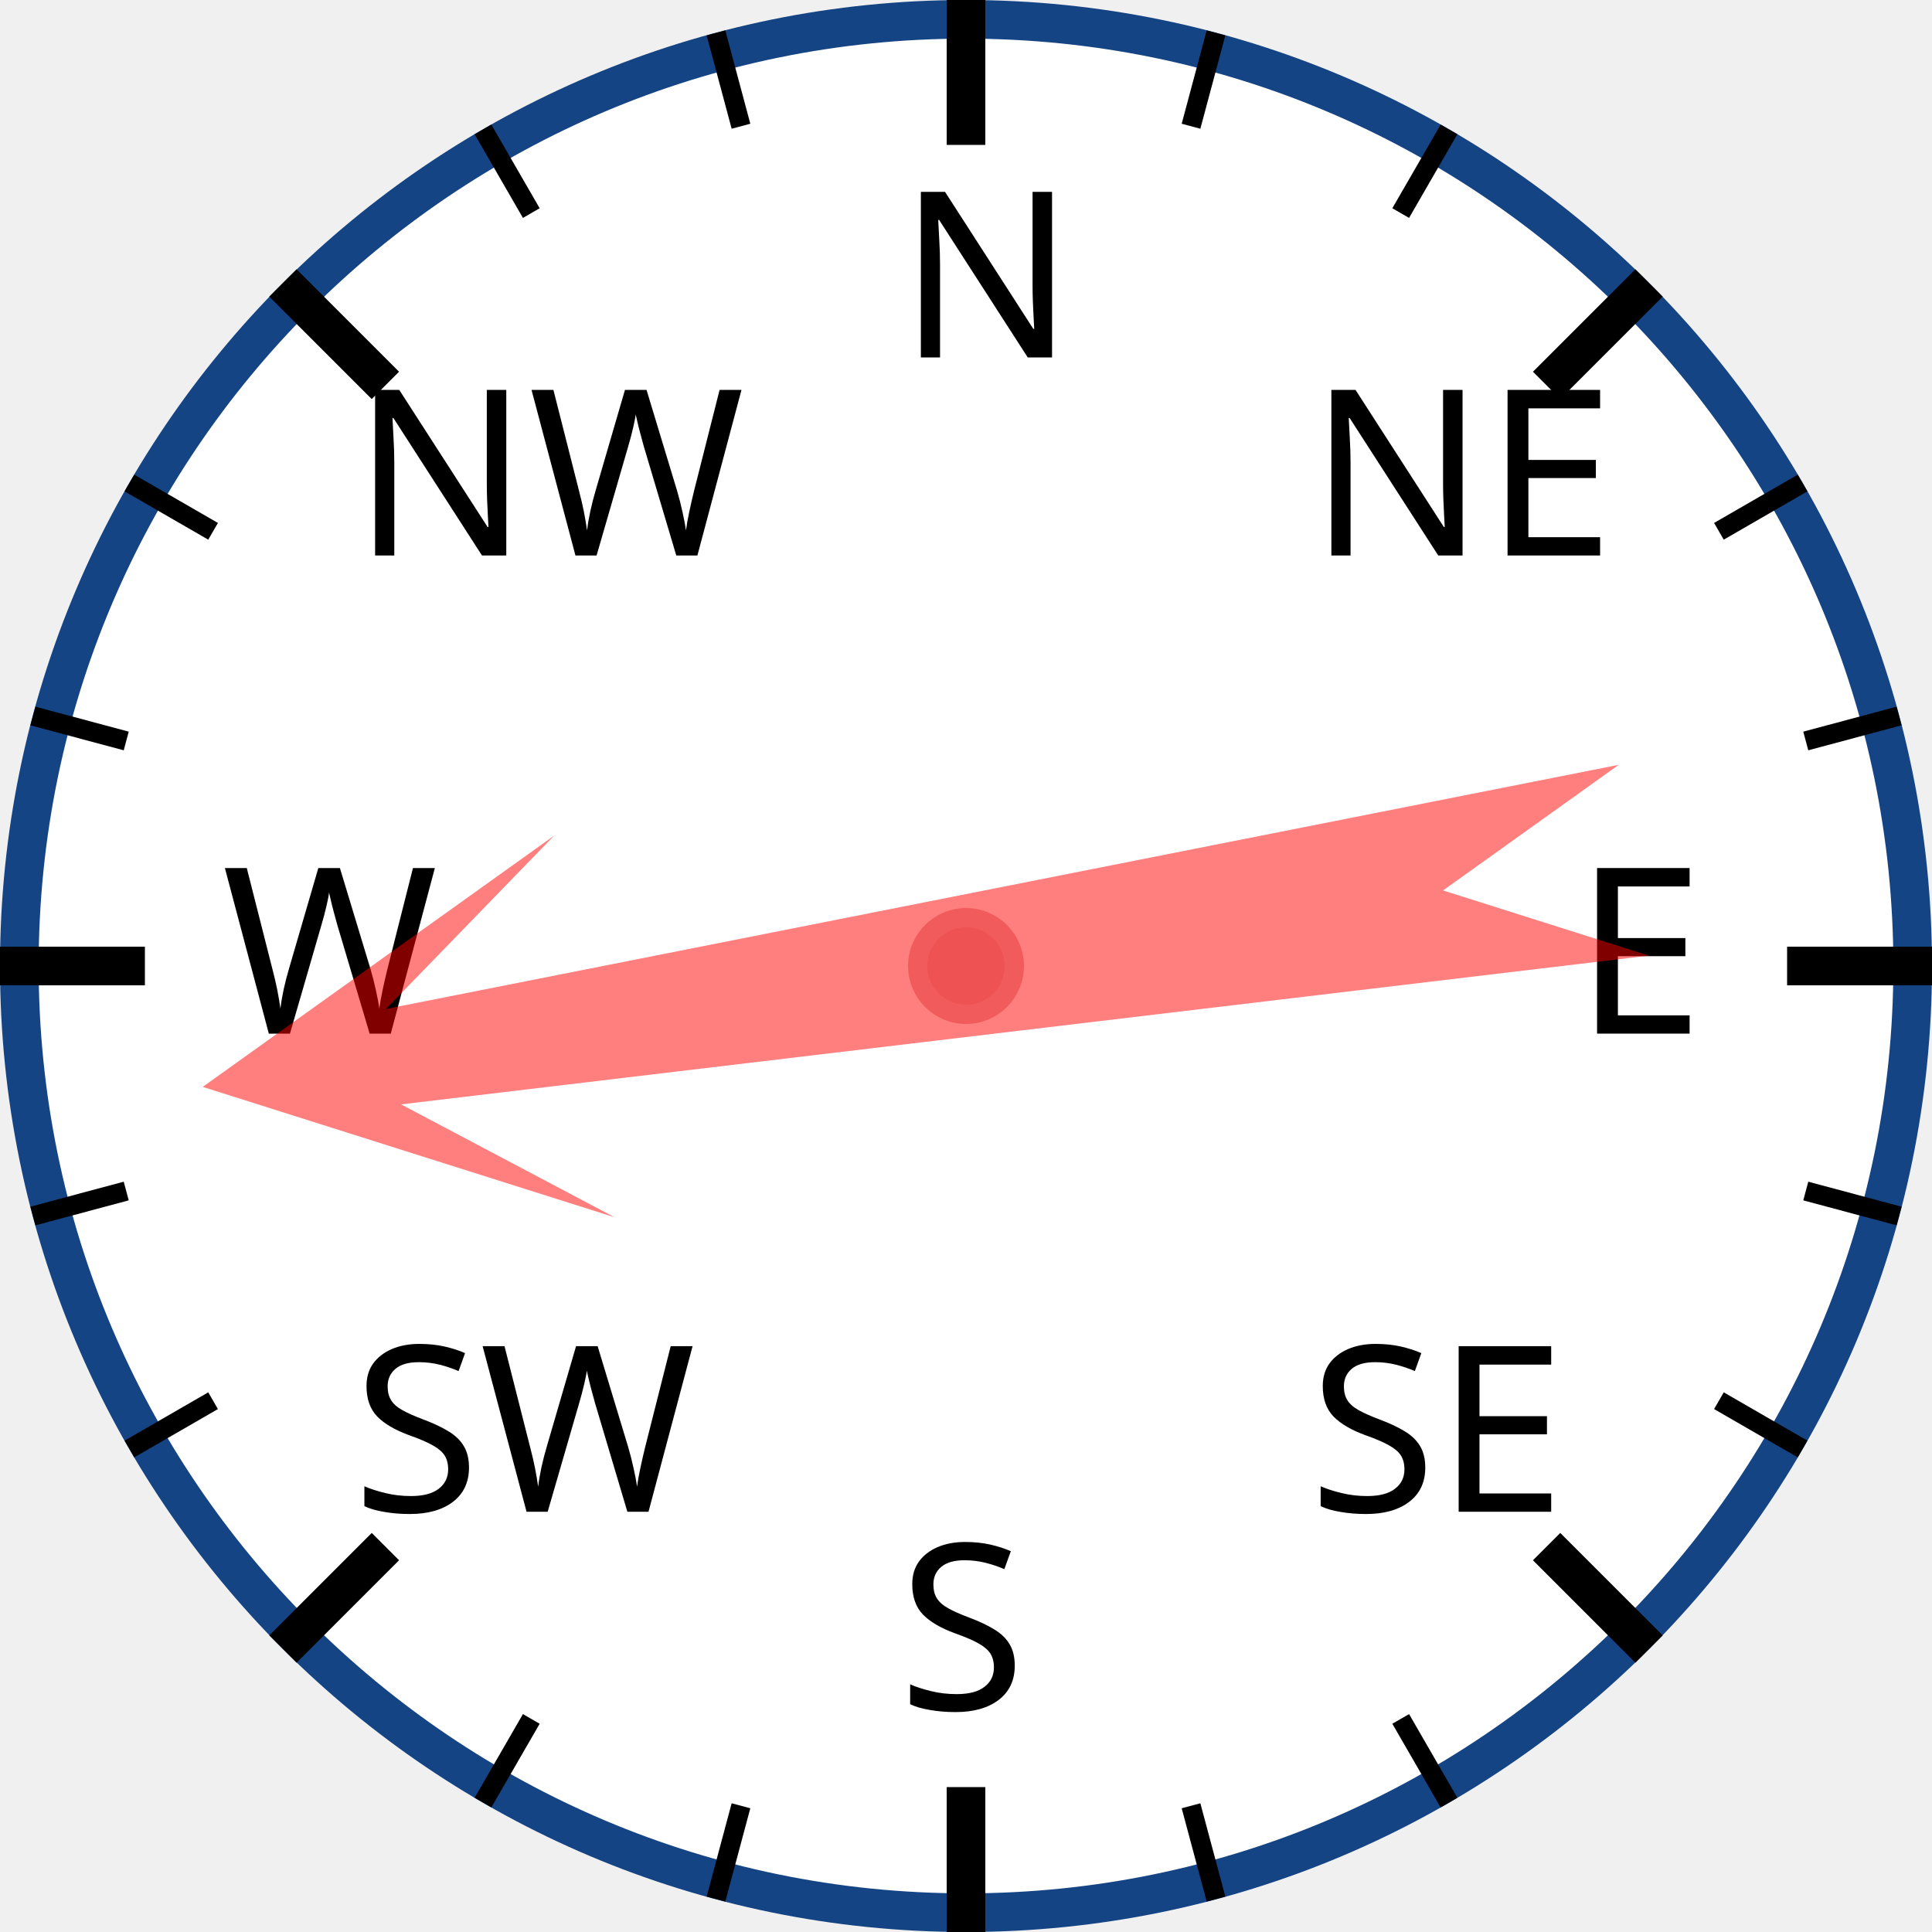
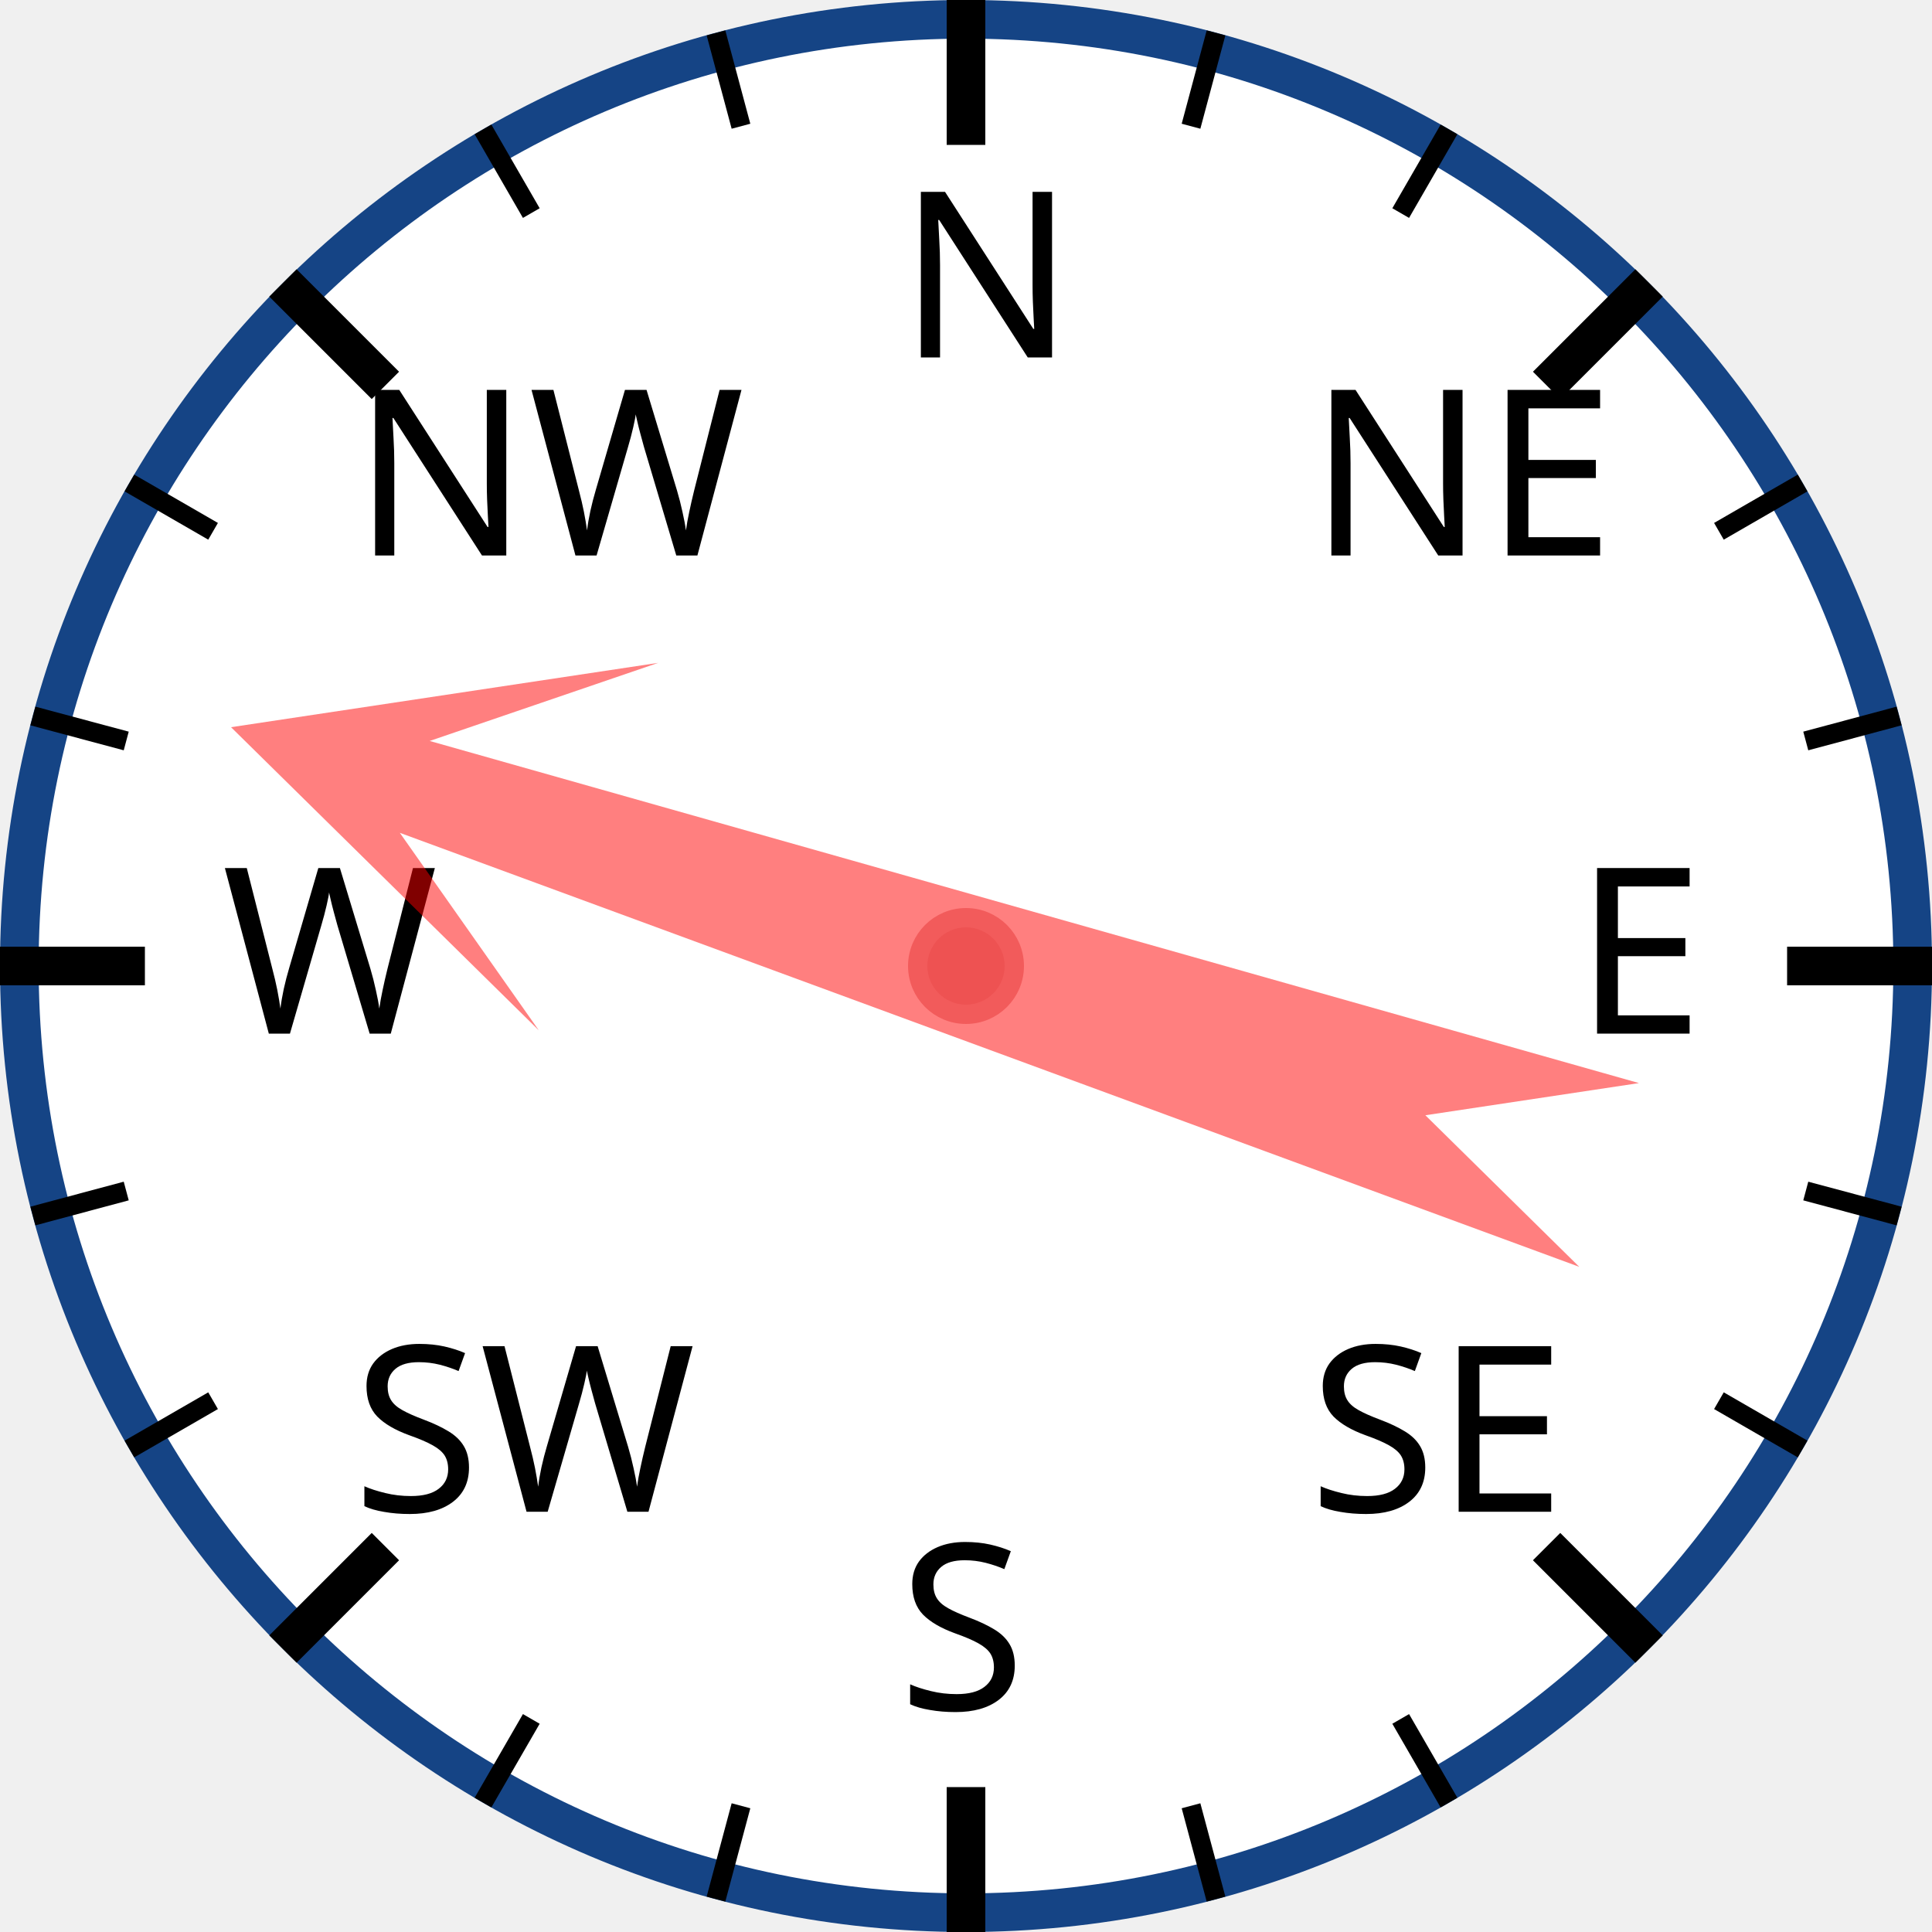
<svg xmlns="http://www.w3.org/2000/svg" width="120px" height="120px" viewBox="0 0 200 200">
  <circle cx="100" cy="100" r="98" style="fill: white; stroke: #154485; stroke-width: 4;" />
  <text x="93.0" y="37.0" style="font-family: sans-serif; font-size: 18pt;">N</text>
  <line x1="100.0" y1="0.0" x2="100.0" y2="15.0" style="stroke: black; stroke-width: 4;" />
  <line x1="74.118" y1="3.407" x2="76.706" y2="13.067" style="stroke: black; stroke-width: 2;" />
  <line x1="50" y1="13.397" x2="55" y2="22.058" style="stroke: black; stroke-width: 2;" />
  <text x="36.503" y="57.503" style="font-family: sans-serif; font-size: 18pt;">NW</text>
  <line x1="29.289" y1="29.289" x2="39.896" y2="39.896" style="stroke: black; stroke-width: 4;" />
  <line x1="13.397" y1="50" x2="22.058" y2="55" style="stroke: black; stroke-width: 2;" />
  <line x1="3.407" y1="74.118" x2="13.067" y2="76.706" style="stroke: black; stroke-width: 2;" />
  <text x="23.0" y="107.0" style="font-family: sans-serif; font-size: 18pt;">W</text>
  <line x1="0.0" y1="100.0" x2="15.0" y2="100.0" style="stroke: black; stroke-width: 4;" />
  <line x1="3.407" y1="125.882" x2="13.067" y2="123.294" style="stroke: black; stroke-width: 2;" />
  <line x1="13.397" y1="150" x2="22.058" y2="145" style="stroke: black; stroke-width: 2;" />
  <text x="36.503" y="156.497" style="font-family: sans-serif; font-size: 18pt;">SW</text>
  <line x1="29.289" y1="170.711" x2="39.896" y2="160.104" style="stroke: black; stroke-width: 4;" />
  <line x1="50" y1="186.603" x2="55" y2="177.942" style="stroke: black; stroke-width: 2;" />
  <line x1="74.118" y1="196.593" x2="76.706" y2="186.933" style="stroke: black; stroke-width: 2;" />
  <text x="93" y="177.0" style="font-family: sans-serif; font-size: 18pt;">S</text>
  <line x1="100" y1="200.0" x2="100" y2="185.0" style="stroke: black; stroke-width: 4;" />
  <line x1="125.882" y1="196.593" x2="123.294" y2="186.933" style="stroke: black; stroke-width: 2;" />
  <line x1="150.0" y1="186.603" x2="145.0" y2="177.942" style="stroke: black; stroke-width: 2;" />
  <text x="135.497" y="156.497" style="font-family: sans-serif; font-size: 18pt;">SE</text>
  <line x1="170.711" y1="170.711" x2="160.104" y2="160.104" style="stroke: black; stroke-width: 4;" />
  <line x1="186.603" y1="150" x2="177.942" y2="145" style="stroke: black; stroke-width: 2;" />
  <line x1="196.593" y1="125.882" x2="186.933" y2="123.294" style="stroke: black; stroke-width: 2;" />
  <text x="163.0" y="107" style="font-family: sans-serif; font-size: 18pt;">E</text>
  <line x1="200.0" y1="100" x2="185.0" y2="100" style="stroke: black; stroke-width: 4;" />
  <line x1="196.593" y1="74.118" x2="186.933" y2="76.706" style="stroke: black; stroke-width: 2;" />
  <line x1="186.603" y1="50" x2="177.942" y2="55" style="stroke: black; stroke-width: 2;" />
  <text x="135.497" y="57.503" style="font-family: sans-serif; font-size: 18pt;">NE</text>
  <line x1="170.711" y1="29.289" x2="160.104" y2="39.896" style="stroke: black; stroke-width: 4;" />
  <line x1="150" y1="13.397" x2="145" y2="22.058" style="stroke: black; stroke-width: 2;" />
  <line x1="125.882" y1="3.407" x2="123.294" y2="13.067" style="stroke: black; stroke-width: 2;" />
-   <polygon points="100 20 120 60 105 40 110 170 100 150 90 170 95 40 80 60" style="fill: red; fill-opacity: 0.5;" transform="rotate(261,100,100)" />
+   <polygon points="100 20 120 60 105 40 110 170 100 150 90 170 95 40 80 60" style="fill: red; fill-opacity: 0.5;" transform="rotate(288,100,100)" />
  <circle cx="100" cy="100" r="5" style="fill: #EE5252; stroke: #F25B5B; stroke-width: 2;" />
</svg>
